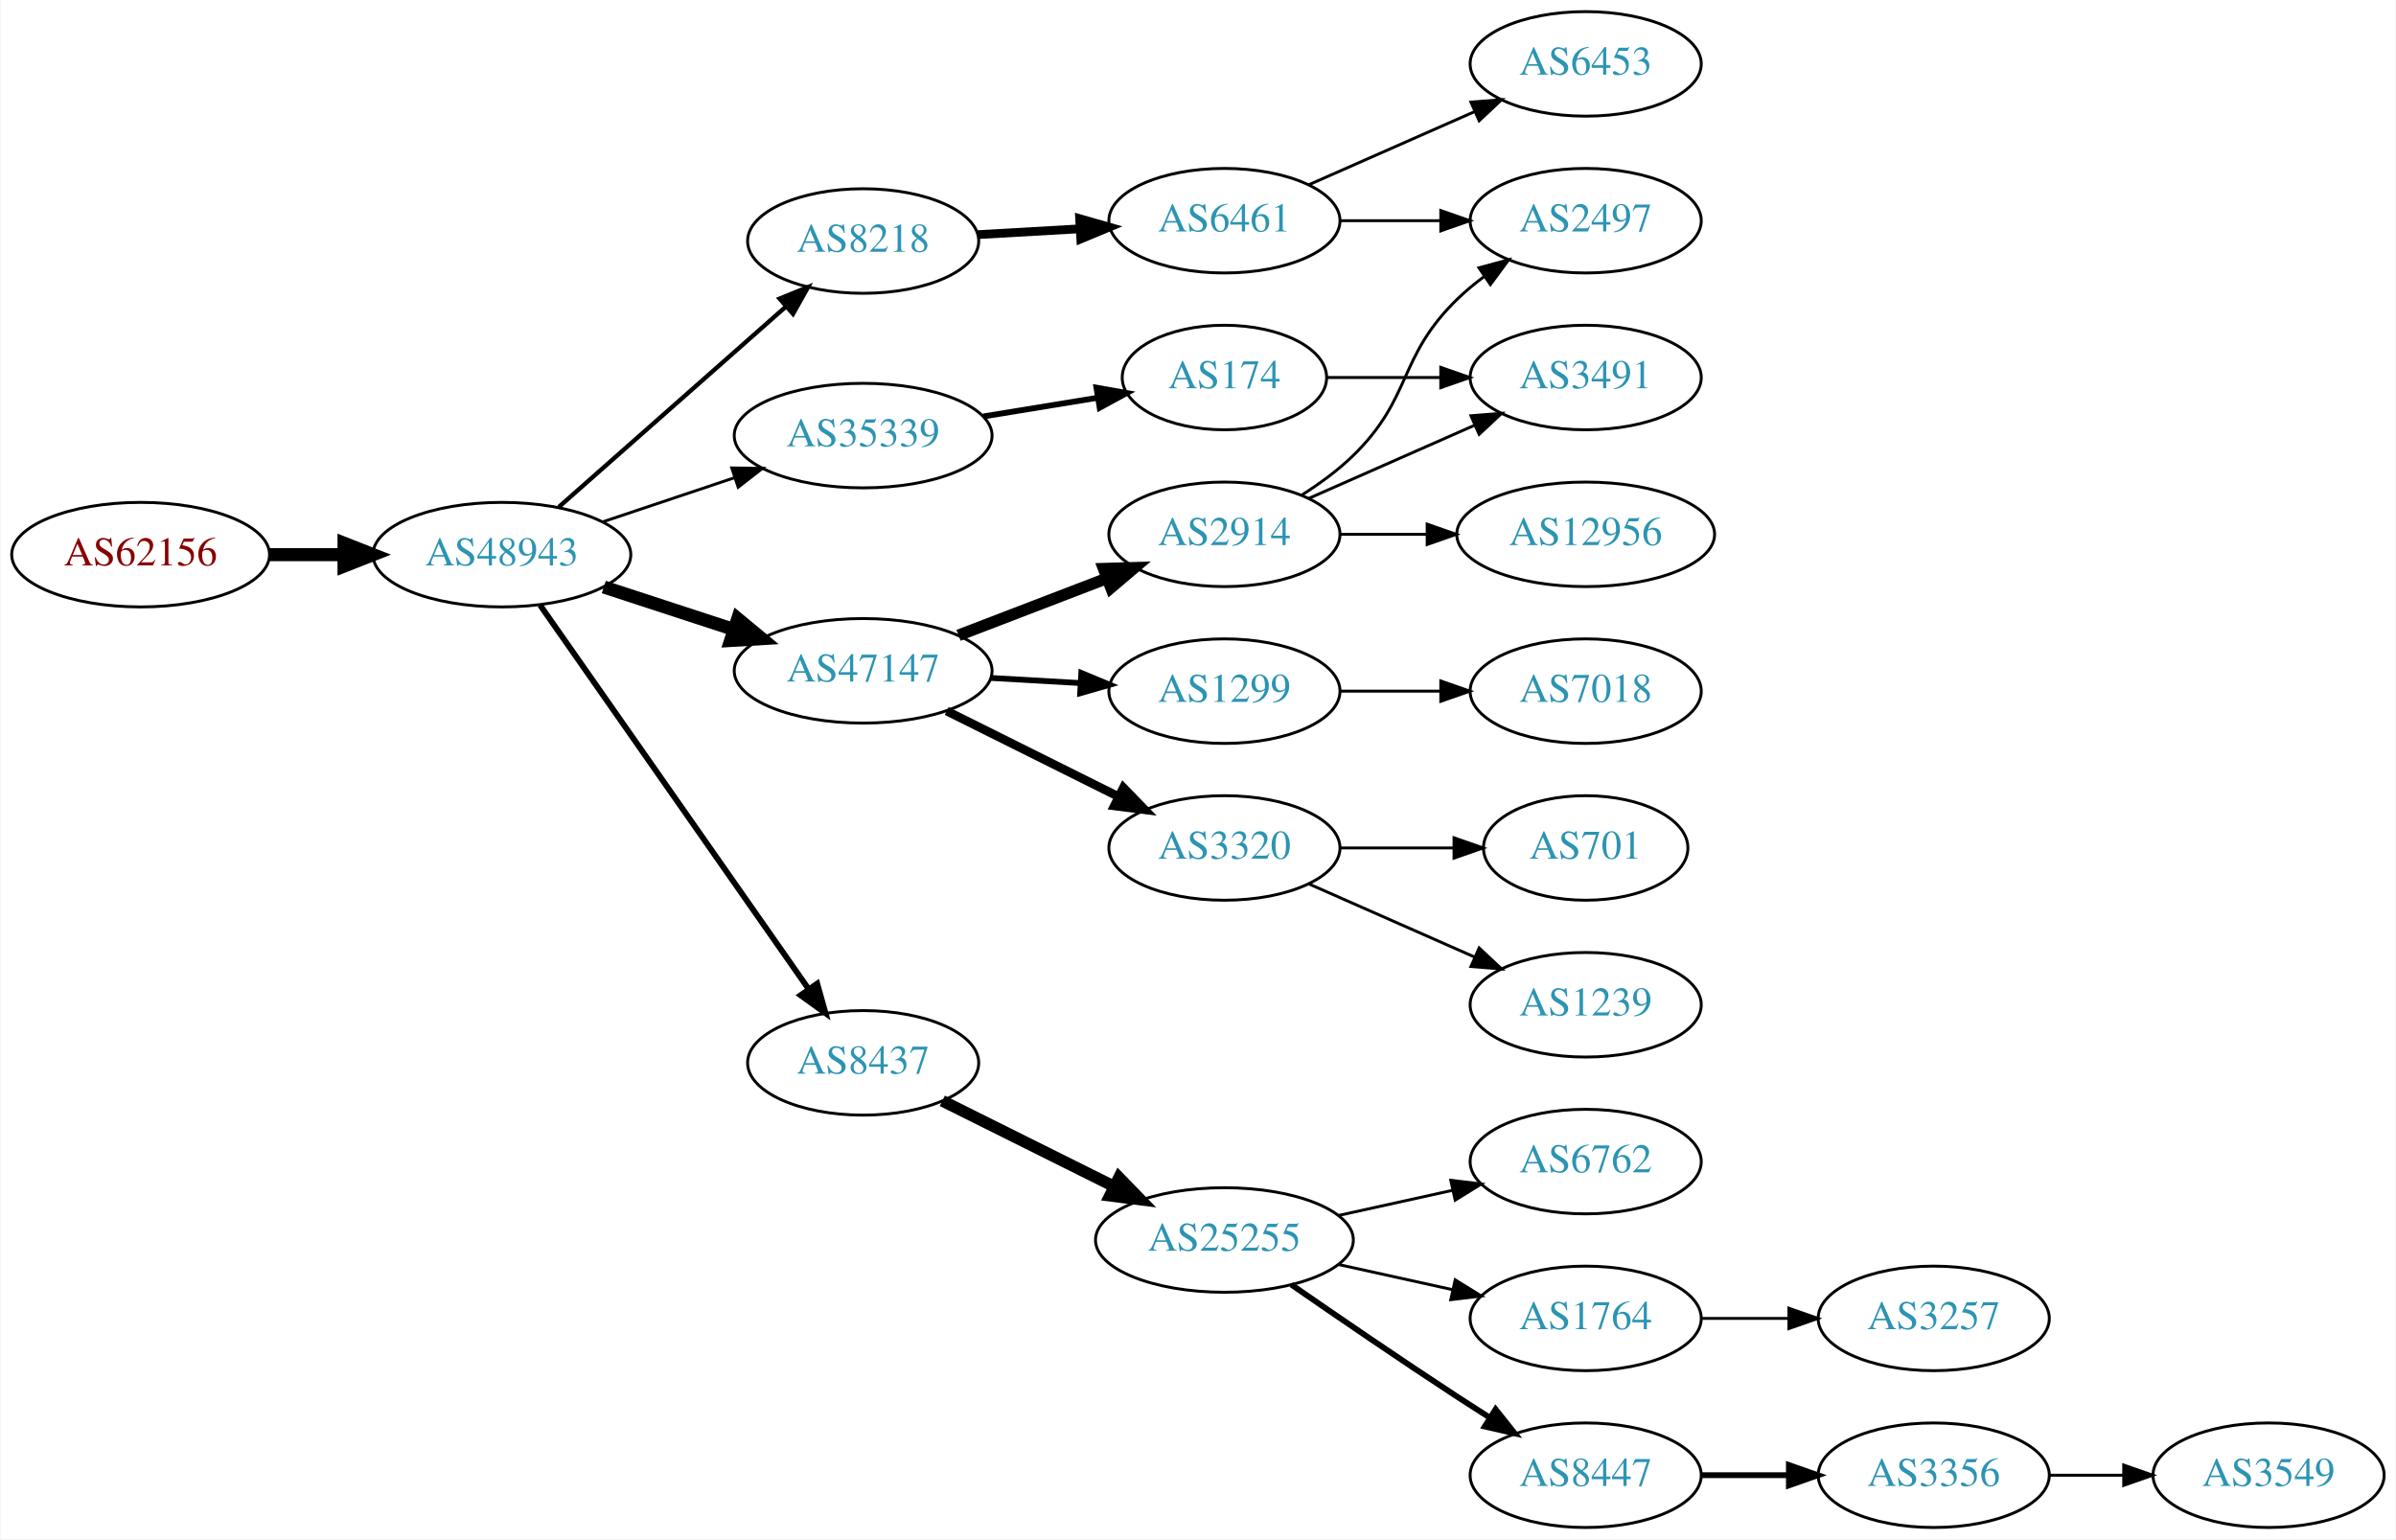
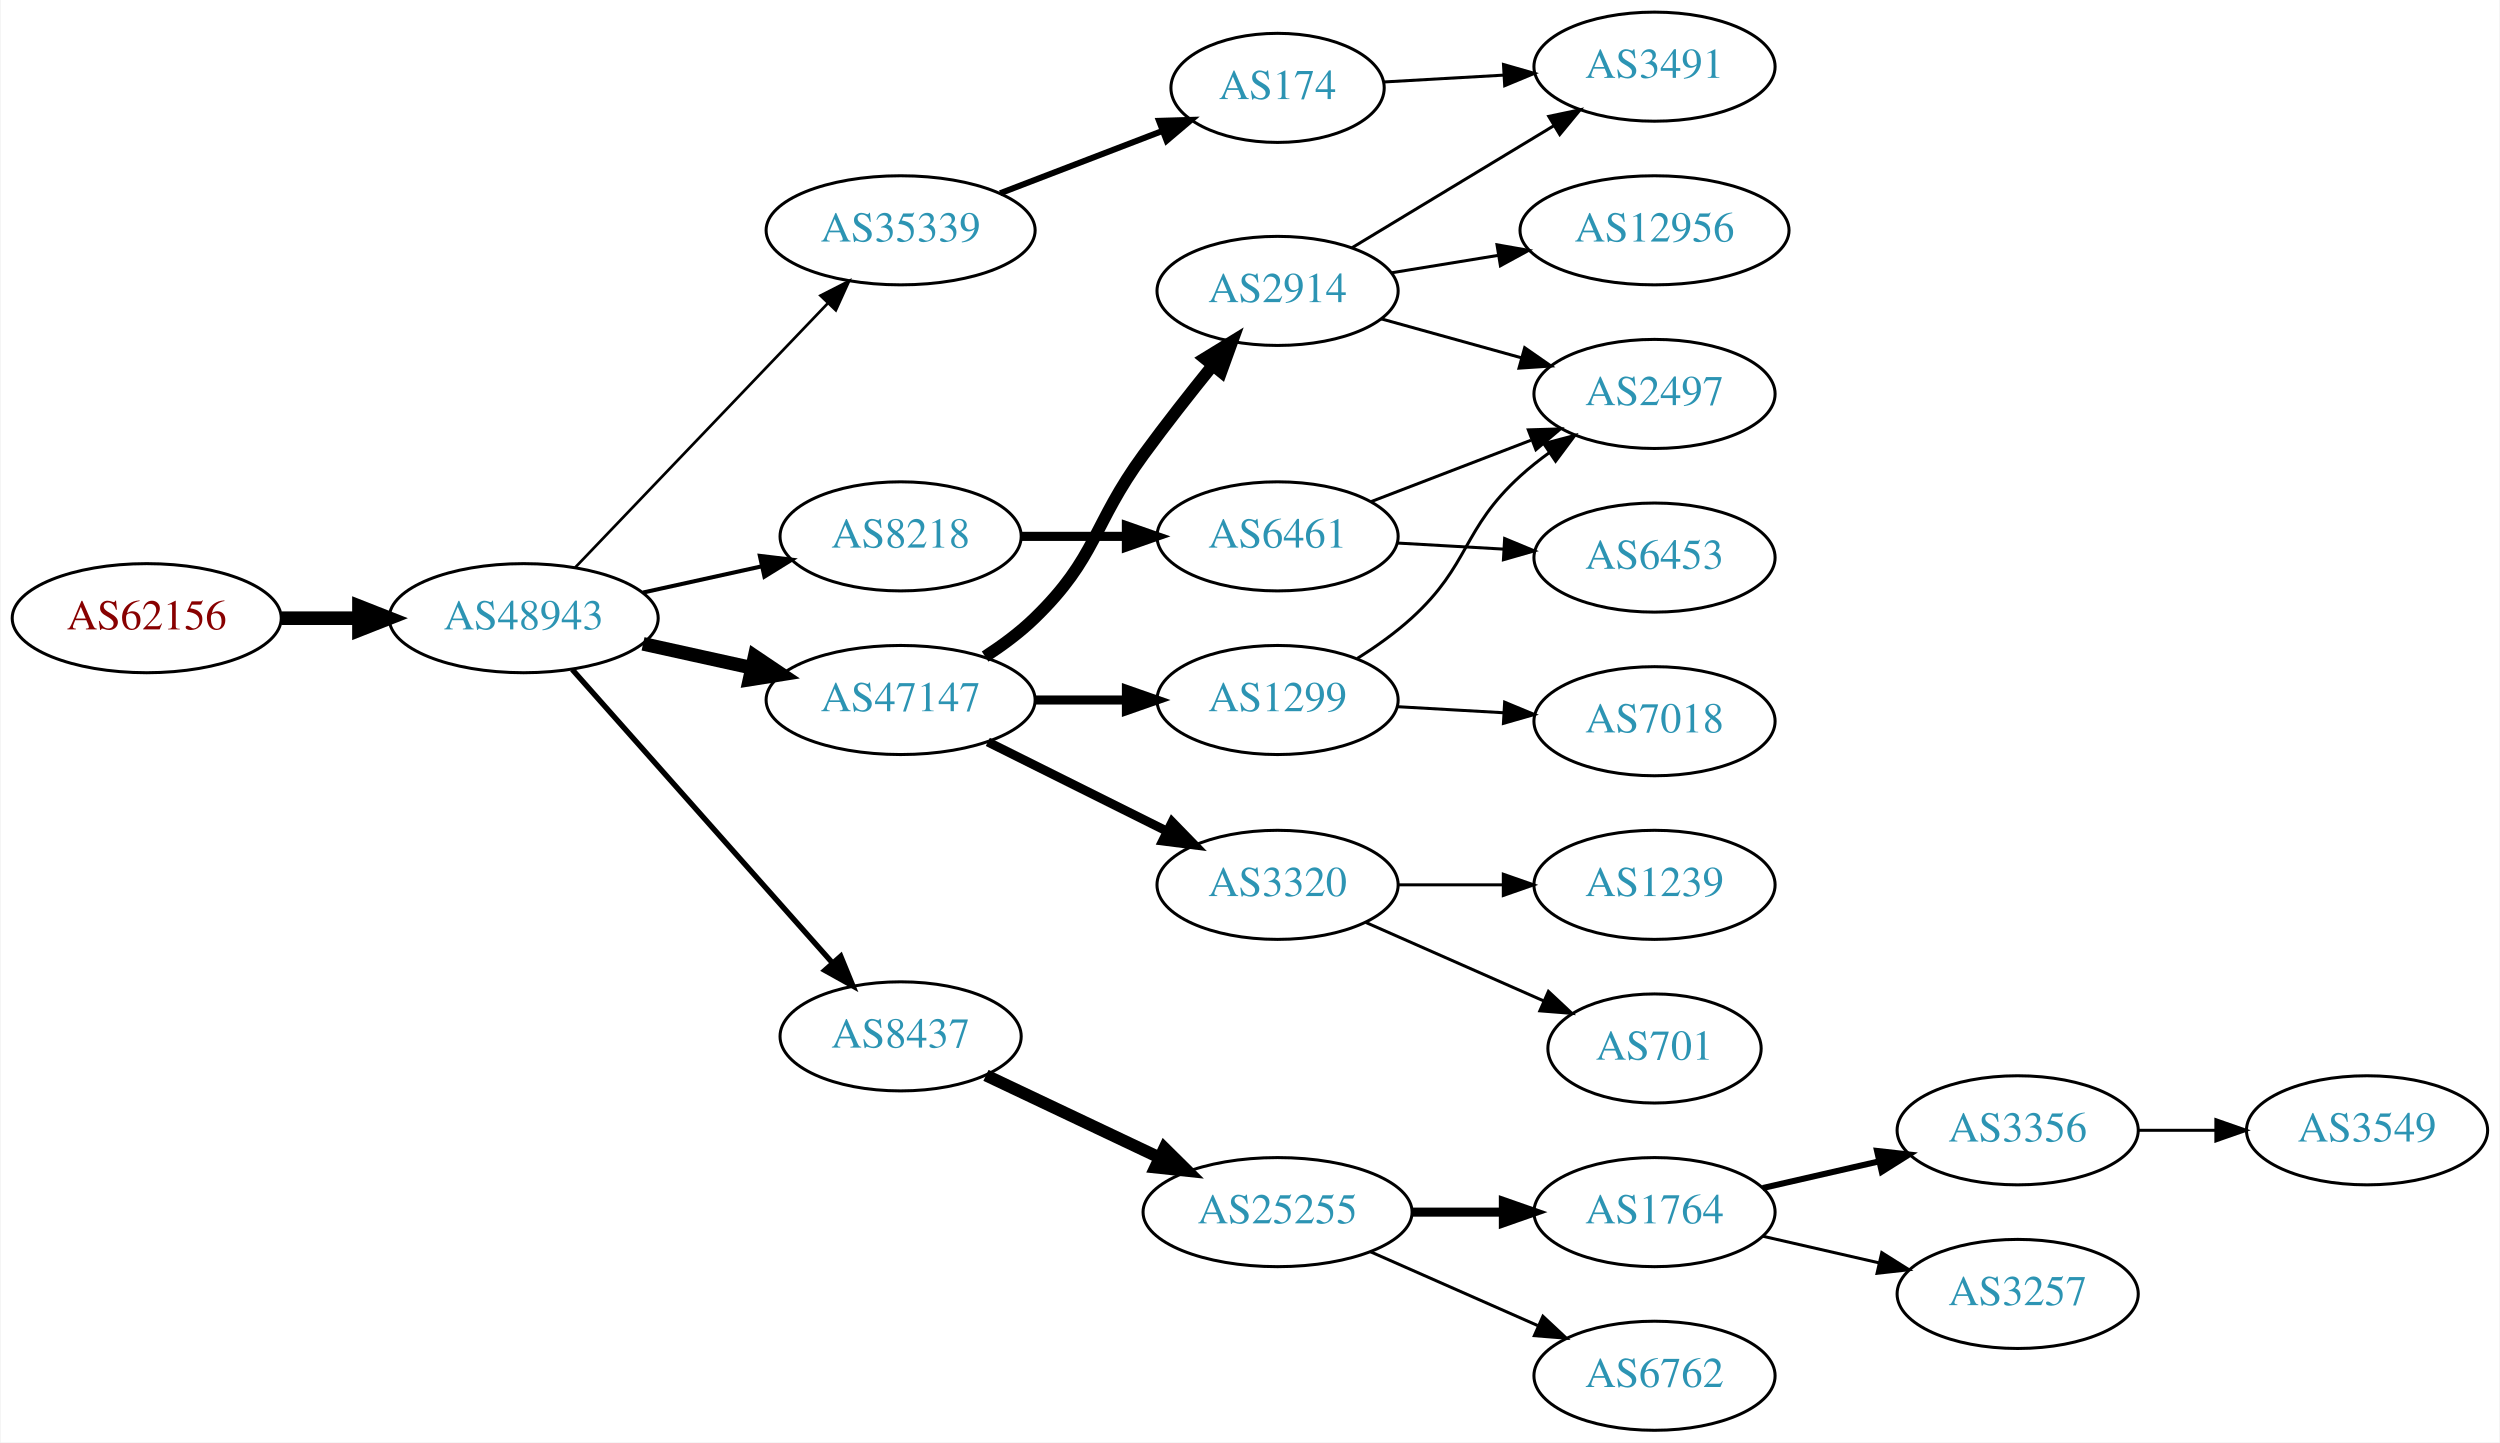
- <svg xmlns="http://www.w3.org/2000/svg" xmlns:xlink="http://www.w3.org/1999/xlink" width="825pt" height="530pt" viewBox="0.00 0.00 824.55 530.00">
-   <g id="graph0" class="graph" transform="scale(1 1) rotate(0) translate(4 526)">
-     <polygon fill="white" stroke="none" points="-4,4 -4,-526 820.547,-526 820.547,4 -4,4" />
+ <svg xmlns="http://www.w3.org/2000/svg" xmlns:xlink="http://www.w3.org/1999/xlink" width="825pt" height="476pt" viewBox="0.00 0.00 824.55 476.00">
+   <g id="graph0" class="graph" transform="scale(1 1) rotate(0) translate(4 472)">
+     <polygon fill="white" stroke="none" points="-4,4 -4,-472 820.547,-472 820.547,4 -4,4" />
    <g id="node1" class="node">
      <g id="a_node1">
        <a xlink:href="/asn/62156" xlink:title="AS62156 ~ HXS GmbH [AT]">
-           <ellipse fill="#ffffff" stroke="black" cx="44.196" cy="-335" rx="44.393" ry="18" />
-           <text text-anchor="middle" x="44.196" y="-331.3" font-family="Times,serif" font-size="14.00" fill="#880000">AS62156</text>
+           <ellipse fill="#ffffff" stroke="black" cx="44.196" cy="-268" rx="44.393" ry="18" />
+           <text text-anchor="middle" x="44.196" y="-264.3" font-family="Times,serif" font-size="14.00" fill="#880000">AS62156</text>
        </a>
      </g>
    </g>
    <g id="node2" class="node">
      <g id="a_node2">
        <a xlink:href="/asn/48943" xlink:title="AS48943 ~ KAPPER NETWORK-COMMUNICATIONS GmbH [AT]">
-           <ellipse fill="#ffffff" stroke="black" cx="168.588" cy="-335" rx="44.393" ry="18" />
-           <text text-anchor="middle" x="168.588" y="-331.3" font-family="Times,serif" font-size="14.00" fill="#2c94b3">AS48943</text>
+           <ellipse fill="#ffffff" stroke="black" cx="168.588" cy="-268" rx="44.393" ry="18" />
+           <text text-anchor="middle" x="168.588" y="-264.3" font-family="Times,serif" font-size="14.00" fill="#2c94b3">AS48943</text>
        </a>
      </g>
    </g>
    <g id="edge1" class="edge">
-       <path fill="none" stroke="black" stroke-width="4.5" d="M88.692,-335C96.898,-335 105.569,-335 114.041,-335" />
-       <polygon fill="black" stroke="black" stroke-width="4.5" points="114.233,-338.938 124.233,-335 114.233,-331.063 114.233,-338.938" />
+       <path fill="none" stroke="black" stroke-width="4.5" d="M88.692,-268C96.898,-268 105.569,-268 114.041,-268" />
+       <polygon fill="black" stroke="black" stroke-width="4.5" points="114.233,-271.938 124.233,-268 114.233,-264.063 114.233,-271.938" />
    </g>
    <g id="node3" class="node">
      <g id="a_node3">
-         <a xlink:href="/asn/47147" xlink:title="AS47147 ~ ANEXIA Internetdienstleistungs GmbH [AT]">
-           <ellipse fill="#ffffff" stroke="black" cx="292.98" cy="-295" rx="44.393" ry="18" />
-           <text text-anchor="middle" x="292.98" y="-291.3" font-family="Times,serif" font-size="14.00" fill="#2c94b3">AS47147</text>
+         <a xlink:href="/asn/35339" xlink:title="AS35339 ~ AtNOC Clemens Zauner e.U. [AT]">
+           <ellipse fill="#ffffff" stroke="black" cx="292.98" cy="-396" rx="44.393" ry="18" />
+           <text text-anchor="middle" x="292.98" y="-392.3" font-family="Times,serif" font-size="14.00" fill="#2c94b3">AS35339</text>
        </a>
      </g>
    </g>
    <g id="edge2" class="edge">
-       <path fill="none" stroke="black" stroke-width="4.5" d="M203.681,-323.858C217.474,-319.35 233.569,-314.09 248.211,-309.305" />
-       <polygon fill="black" stroke="black" stroke-width="4.5" points="249.788,-312.932 258.07,-306.082 247.342,-305.446 249.788,-312.932" />
+       <path fill="none" stroke="black" stroke-width="0.9" d="M185.589,-284.734C206.846,-306.965 244.542,-346.388 268.883,-371.845" />
+       <polygon fill="black" stroke="black" stroke-width="0.9" points="266.535,-374.453 275.976,-379.262 271.595,-369.616 266.535,-374.453" />
    </g>
    <g id="node4" class="node">
      <g id="a_node4">
        <a xlink:href="/asn/8218" xlink:title="AS8218 ~ legacy Neotelecoms [FR]">
-           <ellipse fill="#ffffff" stroke="black" cx="292.98" cy="-443" rx="39.794" ry="18" />
-           <text text-anchor="middle" x="292.98" y="-439.3" font-family="Times,serif" font-size="14.00" fill="#2c94b3">AS8218</text>
+           <ellipse fill="#ffffff" stroke="black" cx="292.98" cy="-295" rx="39.794" ry="18" />
+           <text text-anchor="middle" x="292.98" y="-291.3" font-family="Times,serif" font-size="14.00" fill="#2c94b3">AS8218</text>
        </a>
      </g>
    </g>
    <g id="edge3" class="edge">
-       <path fill="none" stroke="black" stroke-width="1.5" d="M188.177,-351.403C208.994,-369.772 242.87,-399.665 266.23,-420.278" />
-       <polygon fill="black" stroke="black" stroke-width="1.5" points="264.202,-423.156 274.016,-427.148 268.833,-417.907 264.202,-423.156" />
+       <path fill="none" stroke="black" stroke-width="1.35" d="M207.978,-276.469C220.369,-279.202 234.216,-282.257 247.036,-285.085" />
+       <polygon fill="black" stroke="black" stroke-width="1.35" points="246.532,-288.558 257.051,-287.295 248.04,-281.722 246.532,-288.558" />
    </g>
    <g id="node5" class="node">
      <g id="a_node5">
-         <a xlink:href="/asn/35339" xlink:title="AS35339 ~ AtNOC Clemens Zauner e.U. [AT]">
-           <ellipse fill="#ffffff" stroke="black" cx="292.98" cy="-376" rx="44.393" ry="18" />
-           <text text-anchor="middle" x="292.98" y="-372.3" font-family="Times,serif" font-size="14.00" fill="#2c94b3">AS35339</text>
+         <a xlink:href="/asn/47147" xlink:title="AS47147 ~ ANEXIA Internetdienstleistungs GmbH [AT]">
+           <ellipse fill="#ffffff" stroke="black" cx="292.98" cy="-241" rx="44.393" ry="18" />
+           <text text-anchor="middle" x="292.98" y="-237.3" font-family="Times,serif" font-size="14.00" fill="#2c94b3">AS47147</text>
        </a>
      </g>
    </g>
    <g id="edge4" class="edge">
-       <path fill="none" stroke="black" d="M203.356,-346.312C217.403,-351.017 233.88,-356.537 248.791,-361.532" />
-       <polygon fill="black" stroke="black" points="247.729,-364.867 258.322,-364.725 249.952,-358.23 247.729,-364.867" />
+       <path fill="none" stroke="black" stroke-width="4.5" d="M207.978,-259.531C219.37,-257.018 231.993,-254.233 243.917,-251.603" />
+       <polygon fill="black" stroke="black" stroke-width="4.5" points="244.81,-255.438 253.727,-249.439 243.113,-247.748 244.81,-255.438" />
    </g>
    <g id="node6" class="node">
      <g id="a_node6">
        <a xlink:href="/asn/8437" xlink:title="AS8437 ~ Hutchison Drei Austria GmbH [AT]">
-           <ellipse fill="#ffffff" stroke="black" cx="292.98" cy="-160" rx="39.794" ry="18" />
-           <text text-anchor="middle" x="292.98" y="-156.3" font-family="Times,serif" font-size="14.00" fill="#2c94b3">AS8437</text>
+           <ellipse fill="#ffffff" stroke="black" cx="292.98" cy="-130" rx="39.794" ry="18" />
+           <text text-anchor="middle" x="292.98" y="-126.3" font-family="Times,serif" font-size="14.00" fill="#2c94b3">AS8437</text>
        </a>
      </g>
    </g>
    <g id="edge5" class="edge">
-       <path fill="none" stroke="black" stroke-width="2" d="M181.771,-317.581C203.454,-286.578 248.829,-221.699 274.07,-185.608" />
-       <polygon fill="black" stroke="black" stroke-width="2" points="277.164,-187.292 280.027,-177.091 271.428,-183.28 277.164,-187.292" />
+       <path fill="none" stroke="black" stroke-width="1.8" d="M184.596,-251.078C206.092,-226.841 245.766,-182.107 270.407,-154.325" />
+       <polygon fill="black" stroke="black" stroke-width="1.8" points="273.215,-156.433 277.232,-146.629 267.978,-151.788 273.215,-156.433" />
    </g>
    <g id="node7" class="node">
      <g id="a_node7">
-         <a xlink:href="/asn/2914" xlink:title="AS2914 ~ NTT America, Inc. [US]">
-           <ellipse fill="#ffffff" stroke="black" cx="417.373" cy="-342" rx="39.794" ry="18" />
-           <text text-anchor="middle" x="417.373" y="-338.3" font-family="Times,serif" font-size="14.00" fill="#2c94b3">AS2914</text>
+         <a xlink:href="/asn/174" xlink:title="AS174 ~ Cogent Communications [US]">
+           <ellipse fill="#ffffff" stroke="black" cx="417.373" cy="-443" rx="35.194" ry="18" />
+           <text text-anchor="middle" x="417.373" y="-439.3" font-family="Times,serif" font-size="14.00" fill="#2c94b3">AS174</text>
        </a>
      </g>
    </g>
    <g id="edge6" class="edge">
-       <path fill="none" stroke="black" stroke-width="4" d="M325.818,-307.226C341.449,-313.228 360.429,-320.517 376.967,-326.868" />
-       <polygon fill="black" stroke="black" stroke-width="4" points="375.788,-330.164 386.378,-330.482 378.298,-323.63 375.788,-330.164" />
+       <path fill="none" stroke="black" stroke-width="2" d="M325.818,-408.226C342.159,-414.501 362.161,-422.182 379.206,-428.728" />
+       <polygon fill="black" stroke="black" stroke-width="2" points="378.26,-432.114 388.851,-432.431 380.77,-425.579 378.26,-432.114" />
    </g>
    <g id="node8" class="node">
      <g id="a_node8">
+         <a xlink:href="/asn/6461" xlink:title="AS6461 ~ Zayo Bandwidth [US]">
+           <ellipse fill="#ffffff" stroke="black" cx="417.373" cy="-295" rx="39.794" ry="18" />
+           <text text-anchor="middle" x="417.373" y="-291.3" font-family="Times,serif" font-size="14.00" fill="#2c94b3">AS6461</text>
+         </a>
+       </g>
+     </g>
+     <g id="edge7" class="edge">
+       <path fill="none" stroke="black" stroke-width="3" d="M332.706,-295C343.644,-295 355.695,-295 367.161,-295" />
+       <polygon fill="black" stroke="black" stroke-width="3" points="367.479,-298.5 377.479,-295 367.479,-291.5 367.479,-298.5" />
+     </g>
+     <g id="node11" class="node">
+       <g id="a_node11">
+         <a xlink:href="/asn/2914" xlink:title="AS2914 ~ NTT America, Inc. [US]">
+           <ellipse fill="#ffffff" stroke="black" cx="417.373" cy="-376" rx="39.794" ry="18" />
+           <text text-anchor="middle" x="417.373" y="-372.3" font-family="Times,serif" font-size="14.00" fill="#2c94b3">AS2914</text>
+         </a>
+       </g>
+     </g>
+     <g id="edge10" class="edge">
+       <path fill="none" stroke="black" stroke-width="4" d="M320.864,-255.329C326.589,-259.036 332.355,-263.318 337.176,-268 357.87,-288.094 356.151,-298.716 373.176,-322 380.338,-331.794 388.577,-342.271 395.927,-351.365" />
+       <polygon fill="black" stroke="black" stroke-width="4" points="393.339,-353.73 402.37,-359.269 398.764,-349.307 393.339,-353.73" />
+     </g>
+     <g id="node12" class="node">
+       <g id="a_node12">
+         <a xlink:href="/asn/3320" xlink:title="AS3320 ~ DTAG [DE]">
+           <ellipse fill="#ffffff" stroke="black" cx="417.373" cy="-180" rx="39.794" ry="18" />
+           <text text-anchor="middle" x="417.373" y="-176.3" font-family="Times,serif" font-size="14.00" fill="#2c94b3">AS3320</text>
+         </a>
+       </g>
+     </g>
+     <g id="edge11" class="edge">
+       <path fill="none" stroke="black" stroke-width="3" d="M321.753,-227.158C339.25,-218.438 362.006,-207.096 380.817,-197.721" />
+       <polygon fill="black" stroke="black" stroke-width="3" points="382.58,-200.753 389.968,-193.16 379.457,-194.488 382.58,-200.753" />
+     </g>
+     <g id="node13" class="node">
+       <g id="a_node13">
        <a xlink:href="/asn/1299" xlink:title="AS1299 ~ Telia Carrier [EU]">
-           <ellipse fill="#ffffff" stroke="black" cx="417.373" cy="-288" rx="39.794" ry="18" />
-           <text text-anchor="middle" x="417.373" y="-284.3" font-family="Times,serif" font-size="14.00" fill="#2c94b3">AS1299</text>
-         </a>
-       </g>
-     </g>
-     <g id="edge7" class="edge">
-       <path fill="none" stroke="black" stroke-width="2" d="M336.787,-292.552C346.817,-291.978 357.574,-291.363 367.834,-290.776" />
-       <polygon fill="black" stroke="black" stroke-width="2" points="368.099,-294.267 377.883,-290.201 367.7,-287.278 368.099,-294.267" />
+           <ellipse fill="#ffffff" stroke="black" cx="417.373" cy="-241" rx="39.794" ry="18" />
+           <text text-anchor="middle" x="417.373" y="-237.3" font-family="Times,serif" font-size="14.00" fill="#2c94b3">AS1299</text>
+         </a>
+       </g>
+     </g>
+     <g id="edge12" class="edge">
+       <path fill="none" stroke="black" stroke-width="3" d="M337.476,-241C347.165,-241 357.502,-241 367.394,-241" />
+       <polygon fill="black" stroke="black" stroke-width="3" points="367.497,-244.5 377.497,-241 367.497,-237.5 367.497,-244.5" />
+     </g>
+     <g id="node14" class="node">
+       <g id="a_node14">
+         <a xlink:href="/asn/25255" xlink:title="AS25255 ~ ==&gt; TELE2 AUSTRIA &lt;== [AT]">
+           <ellipse fill="#ffffff" stroke="black" cx="417.373" cy="-72" rx="44.393" ry="18" />
+           <text text-anchor="middle" x="417.373" y="-68.3" font-family="Times,serif" font-size="14.00" fill="#2c94b3">AS25255</text>
+         </a>
+       </g>
+     </g>
+     <g id="edge13" class="edge">
+       <path fill="none" stroke="black" stroke-width="4" d="M321.143,-117.128C338.012,-109.134 359.94,-98.743 378.501,-89.947" />
+       <polygon fill="black" stroke="black" stroke-width="4" points="380.043,-93.09 387.58,-85.644 377.045,-86.764 380.043,-93.09" />
+     </g>
+     <g id="node20" class="node">
+       <g id="a_node20">
+         <a xlink:href="/asn/3491" xlink:title="AS3491 ~ PCCW Global, Inc. [US]">
+           <ellipse fill="#ffffff" stroke="black" cx="541.765" cy="-450" rx="39.794" ry="18" />
+           <text text-anchor="middle" x="541.765" y="-446.3" font-family="Times,serif" font-size="14.00" fill="#2c94b3">AS3491</text>
+         </a>
+       </g>
+     </g>
+     <g id="edge24" class="edge">
+       <path fill="none" stroke="black" d="M452.466,-444.95C464.633,-445.646 478.591,-446.444 491.763,-447.197" />
+       <polygon fill="black" stroke="black" points="491.926,-450.712 502.11,-447.789 492.326,-443.724 491.926,-450.712" />
    </g>
    <g id="node9" class="node">
      <g id="a_node9">
-         <a xlink:href="/asn/3320" xlink:title="AS3320 ~ DTAG [DE]">
-           <ellipse fill="#ffffff" stroke="black" cx="417.373" cy="-234" rx="39.794" ry="18" />
-           <text text-anchor="middle" x="417.373" y="-230.3" font-family="Times,serif" font-size="14.00" fill="#2c94b3">AS3320</text>
+         <a xlink:href="/asn/6453" xlink:title="AS6453 ~ TATA COMMUNICATIONS (AMERICA) INC [US]">
+           <ellipse fill="#ffffff" stroke="black" cx="541.765" cy="-288" rx="39.794" ry="18" />
+           <text text-anchor="middle" x="541.765" y="-284.3" font-family="Times,serif" font-size="14.00" fill="#2c94b3">AS6453</text>
        </a>
      </g>
    </g>
    <g id="edge8" class="edge">
-       <path fill="none" stroke="black" stroke-width="3" d="M321.753,-281.158C339.25,-272.438 362.006,-261.096 380.817,-251.721" />
-       <polygon fill="black" stroke="black" stroke-width="3" points="382.58,-254.753 389.968,-247.16 379.457,-248.488 382.58,-254.753" />
-     </g>
-     <g id="node13" class="node">
-       <g id="a_node13">
-         <a xlink:href="/asn/6461" xlink:title="AS6461 ~ Zayo Bandwidth [US]">
-           <ellipse fill="#ffffff" stroke="black" cx="417.373" cy="-450" rx="39.794" ry="18" />
-           <text text-anchor="middle" x="417.373" y="-446.3" font-family="Times,serif" font-size="14.00" fill="#2c94b3">AS6461</text>
-         </a>
-       </g>
-     </g>
-     <g id="edge12" class="edge">
-       <path fill="none" stroke="black" stroke-width="3" d="M332.37,-445.196C343.54,-445.834 355.892,-446.541 367.61,-447.211" />
-       <polygon fill="black" stroke="black" stroke-width="3" points="367.515,-450.711 377.698,-447.788 367.914,-443.723 367.515,-450.711" />
-     </g>
-     <g id="node14" class="node">
-       <g id="a_node14">
-         <a xlink:href="/asn/174" xlink:title="AS174 ~ Cogent Communications [US]">
-           <ellipse fill="#ffffff" stroke="black" cx="417.373" cy="-396" rx="35.194" ry="18" />
-           <text text-anchor="middle" x="417.373" y="-392.3" font-family="Times,serif" font-size="14.00" fill="#2c94b3">AS174</text>
-         </a>
-       </g>
-     </g>
-     <g id="edge13" class="edge">
-       <path fill="none" stroke="black" stroke-width="2" d="M334.395,-382.604C347.032,-384.669 361.01,-386.953 373.791,-389.042" />
-       <polygon fill="black" stroke="black" stroke-width="2" points="373.302,-392.508 383.736,-390.667 374.431,-385.6 373.302,-392.508" />
-     </g>
-     <g id="node15" class="node">
-       <g id="a_node15">
-         <a xlink:href="/asn/25255" xlink:title="AS25255 ~ ==&gt; TELE2 AUSTRIA &lt;== [AT]">
-           <ellipse fill="#ffffff" stroke="black" cx="417.373" cy="-99" rx="44.393" ry="18" />
-           <text text-anchor="middle" x="417.373" y="-95.3" font-family="Times,serif" font-size="14.00" fill="#2c94b3">AS25255</text>
-         </a>
-       </g>
-     </g>
-     <g id="edge14" class="edge">
-       <path fill="none" stroke="black" stroke-width="4" d="M320.237,-146.914C337.5,-138.31 360.343,-126.925 379.43,-117.412" />
-       <polygon fill="black" stroke="black" stroke-width="4" points="381.069,-120.506 388.458,-112.913 377.946,-114.241 381.069,-120.506" />
+       <path fill="none" stroke="black" d="M456.762,-292.804C467.932,-292.166 480.285,-291.459 492.002,-290.789" />
+       <polygon fill="black" stroke="black" points="492.306,-294.277 502.09,-290.212 491.907,-287.289 492.306,-294.277" />
    </g>
    <g id="node10" class="node">
      <g id="a_node10">
        <a xlink:href="/asn/2497" xlink:title="AS2497 ~ Internet Initiative Japan Inc. [JP]">
-           <ellipse fill="#ffffff" stroke="black" cx="541.765" cy="-450" rx="39.794" ry="18" />
-           <text text-anchor="middle" x="541.765" y="-446.3" font-family="Times,serif" font-size="14.00" fill="#2c94b3">AS2497</text>
+           <ellipse fill="#ffffff" stroke="black" cx="541.765" cy="-342" rx="39.794" ry="18" />
+           <text text-anchor="middle" x="541.765" y="-338.3" font-family="Times,serif" font-size="14.00" fill="#2c94b3">AS2497</text>
        </a>
      </g>
    </g>
    <g id="edge9" class="edge">
-       <path fill="none" stroke="black" d="M443.902,-355.462C450.064,-359.362 456.366,-363.948 461.569,-369 482.262,-389.094 476.875,-402.906 497.569,-423 500.414,-425.763 503.588,-428.386 506.888,-430.834" />
-       <polygon fill="black" stroke="black" points="505.004,-433.786 515.236,-436.538 508.953,-428.006 505.004,-433.786" />
-     </g>
-     <g id="node11" class="node">
-       <g id="a_node11">
-         <a xlink:href="/asn/3491" xlink:title="AS3491 ~ PCCW Global, Inc. [US]">
-           <ellipse fill="#ffffff" stroke="black" cx="541.765" cy="-396" rx="39.794" ry="18" />
-           <text text-anchor="middle" x="541.765" y="-392.3" font-family="Times,serif" font-size="14.00" fill="#2c94b3">AS3491</text>
-         </a>
-       </g>
-     </g>
-     <g id="edge10" class="edge">
-       <path fill="none" stroke="black" d="M446.452,-354.389C463.4,-361.866 485.197,-371.483 503.566,-379.588" />
-       <polygon fill="black" stroke="black" points="502.254,-382.834 512.816,-383.669 505.08,-376.43 502.254,-382.834" />
-     </g>
-     <g id="node12" class="node">
-       <g id="a_node12">
+       <path fill="none" stroke="black" d="M448.313,-306.497C464.168,-312.586 483.848,-320.143 500.971,-326.719" />
+       <polygon fill="black" stroke="black" points="500.119,-330.141 510.709,-330.458 502.629,-323.606 500.119,-330.141" />
+     </g>
+     <g id="edge20" class="edge">
+       <path fill="none" stroke="black" d="M451.494,-366.799C465.78,-362.83 482.672,-358.138 497.897,-353.908" />
+       <polygon fill="black" stroke="black" points="498.919,-357.257 507.617,-351.208 497.045,-350.513 498.919,-357.257" />
+     </g>
+     <g id="edge19" class="edge">
+       <path fill="none" stroke="black" d="M441.971,-390.268C460.935,-401.734 487.763,-417.954 508.678,-430.6" />
+       <polygon fill="black" stroke="black" points="506.87,-433.597 517.239,-435.776 510.492,-427.607 506.87,-433.597" />
+     </g>
+     <g id="node21" class="node">
+       <g id="a_node21">
        <a xlink:href="/asn/12956" xlink:title="AS12956 ~ TELXIUS [ES]">
-           <ellipse fill="#ffffff" stroke="black" cx="541.765" cy="-342" rx="44.393" ry="18" />
-           <text text-anchor="middle" x="541.765" y="-338.3" font-family="Times,serif" font-size="14.00" fill="#2c94b3">AS12956</text>
-         </a>
-       </g>
-     </g>
-     <g id="edge11" class="edge">
-       <path fill="none" stroke="black" d="M457.098,-342C466.558,-342 476.85,-342 486.876,-342" />
-       <polygon fill="black" stroke="black" points="487.183,-345.5 497.183,-342 487.183,-338.5 487.183,-345.5" />
+           <ellipse fill="#ffffff" stroke="black" cx="541.765" cy="-396" rx="44.393" ry="18" />
+           <text text-anchor="middle" x="541.765" y="-392.3" font-family="Times,serif" font-size="14.00" fill="#2c94b3">AS12956</text>
+         </a>
+       </g>
+     </g>
+     <g id="edge21" class="edge">
+       <path fill="none" stroke="black" d="M455.094,-382.001C466.095,-383.798 478.359,-385.802 490.092,-387.72" />
+       <polygon fill="black" stroke="black" points="489.786,-391.216 500.22,-389.375 490.915,-384.308 489.786,-391.216" />
    </g>
    <g id="node22" class="node">
      <g id="a_node22">
-         <a xlink:href="/asn/7018" xlink:title="AS7018 ~ AT&amp;T Services, Inc. [US]">
-           <ellipse fill="#ffffff" stroke="black" cx="541.765" cy="-288" rx="39.794" ry="18" />
-           <text text-anchor="middle" x="541.765" y="-284.3" font-family="Times,serif" font-size="14.00" fill="#2c94b3">AS7018</text>
-         </a>
-       </g>
-     </g>
-     <g id="edge23" class="edge">
-       <path fill="none" stroke="black" d="M457.098,-288C468.037,-288 480.087,-288 491.553,-288" />
-       <polygon fill="black" stroke="black" points="491.871,-291.5 501.871,-288 491.871,-284.5 491.871,-291.5" />
+         <a xlink:href="/asn/1239" xlink:title="AS1239 ~ Sprint [US]">
+           <ellipse fill="#ffffff" stroke="black" cx="541.765" cy="-180" rx="39.794" ry="18" />
+           <text text-anchor="middle" x="541.765" y="-176.3" font-family="Times,serif" font-size="14.00" fill="#2c94b3">AS1239</text>
+         </a>
+       </g>
+     </g>
+     <g id="edge22" class="edge">
+       <path fill="none" stroke="black" d="M457.098,-180C468.037,-180 480.087,-180 491.553,-180" />
+       <polygon fill="black" stroke="black" points="491.871,-183.5 501.871,-180 491.871,-176.5 491.871,-183.5" />
    </g>
    <g id="node23" class="node">
      <g id="a_node23">
        <a xlink:href="/asn/701" xlink:title="AS701 ~ UUNET [US]">
-           <ellipse fill="#ffffff" stroke="black" cx="541.765" cy="-234" rx="35.194" ry="18" />
-           <text text-anchor="middle" x="541.765" y="-230.3" font-family="Times,serif" font-size="14.00" fill="#2c94b3">AS701</text>
-         </a>
-       </g>
-     </g>
-     <g id="edge24" class="edge">
-       <path fill="none" stroke="black" d="M457.098,-234C469.587,-234 483.526,-234 496.39,-234" />
-       <polygon fill="black" stroke="black" points="496.428,-237.5 506.427,-234 496.427,-230.5 496.428,-237.5" />
+           <ellipse fill="#ffffff" stroke="black" cx="541.765" cy="-126" rx="35.194" ry="18" />
+           <text text-anchor="middle" x="541.765" y="-122.3" font-family="Times,serif" font-size="14.00" fill="#2c94b3">AS701</text>
+         </a>
+       </g>
+     </g>
+     <g id="edge23" class="edge">
+       <path fill="none" stroke="black" d="M446.452,-167.611C463.88,-159.922 486.438,-149.969 505.121,-141.726" />
+       <polygon fill="black" stroke="black" points="506.755,-144.831 514.491,-137.592 503.929,-138.427 506.755,-144.831" />
+     </g>
+     <g id="edge26" class="edge">
+       <path fill="none" stroke="black" d="M443.676,-254.703C449.843,-258.598 456.203,-263.121 461.569,-268 481.037,-285.701 478.1,-297.299 497.569,-315 500.503,-317.668 503.735,-320.23 507.07,-322.641" />
+       <polygon fill="black" stroke="black" points="505.213,-325.61 515.461,-328.297 509.126,-319.806 505.213,-325.61" />
    </g>
    <g id="node24" class="node">
      <g id="a_node24">
-         <a xlink:href="/asn/1239" xlink:title="AS1239 ~ Sprint [US]">
-           <ellipse fill="#ffffff" stroke="black" cx="541.765" cy="-180" rx="39.794" ry="18" />
-           <text text-anchor="middle" x="541.765" y="-176.3" font-family="Times,serif" font-size="14.00" fill="#2c94b3">AS1239</text>
+         <a xlink:href="/asn/7018" xlink:title="AS7018 ~ AT&amp;T Services, Inc. [US]">
+           <ellipse fill="#ffffff" stroke="black" cx="541.765" cy="-234" rx="39.794" ry="18" />
+           <text text-anchor="middle" x="541.765" y="-230.3" font-family="Times,serif" font-size="14.00" fill="#2c94b3">AS7018</text>
        </a>
      </g>
    </g>
    <g id="edge25" class="edge">
-       <path fill="none" stroke="black" d="M446.452,-221.611C463.4,-214.134 485.197,-204.517 503.566,-196.412" />
-       <polygon fill="black" stroke="black" points="505.08,-199.57 512.816,-192.331 502.254,-193.166 505.08,-199.57" />
-     </g>
-     <g id="edge22" class="edge">
-       <path fill="none" stroke="black" d="M457.098,-450C468.037,-450 480.087,-450 491.553,-450" />
-       <polygon fill="black" stroke="black" points="491.871,-453.5 501.871,-450 491.871,-446.5 491.871,-453.5" />
-     </g>
-     <g id="node21" class="node">
-       <g id="a_node21">
-         <a xlink:href="/asn/6453" xlink:title="AS6453 ~ TATA COMMUNICATIONS (AMERICA) INC [US]">
-           <ellipse fill="#ffffff" stroke="black" cx="541.765" cy="-504" rx="39.794" ry="18" />
-           <text text-anchor="middle" x="541.765" y="-500.3" font-family="Times,serif" font-size="14.00" fill="#2c94b3">AS6453</text>
-         </a>
-       </g>
-     </g>
-     <g id="edge21" class="edge">
-       <path fill="none" stroke="black" d="M446.452,-462.389C463.4,-469.866 485.197,-479.483 503.566,-487.588" />
-       <polygon fill="black" stroke="black" points="502.254,-490.834 512.816,-491.669 505.08,-484.43 502.254,-490.834" />
-     </g>
-     <g id="edge20" class="edge">
-       <path fill="none" stroke="black" d="M452.791,-396C464.842,-396 478.618,-396 491.636,-396" />
-       <polygon fill="black" stroke="black" points="491.866,-399.5 501.866,-396 491.866,-392.5 491.866,-399.5" />
-     </g>
-     <g id="node16" class="node">
-       <g id="a_node16">
-         <a xlink:href="/asn/8447" xlink:title="AS8447 ~ A1 Telekom Austria AG [AT]">
-           <ellipse fill="#ffffff" stroke="black" cx="541.765" cy="-18" rx="39.794" ry="18" />
-           <text text-anchor="middle" x="541.765" y="-14.3" font-family="Times,serif" font-size="14.00" fill="#2c94b3">AS8447</text>
-         </a>
-       </g>
-     </g>
-     <g id="edge15" class="edge">
-       <path fill="none" stroke="black" stroke-width="2" d="M440.403,-83.633C456.206,-72.695 478.062,-57.739 497.569,-45 501.151,-42.661 504.921,-40.241 508.681,-37.856" />
-       <polygon fill="black" stroke="black" stroke-width="2" points="510.744,-40.693 517.342,-32.404 507.015,-34.769 510.744,-40.693" />
-     </g>
-     <g id="node17" class="node">
-       <g id="a_node17">
-         <a xlink:href="/asn/6762" xlink:title="AS6762 ~ TELECOM ITALIA SPARKLE S.p.A. [IT]">
-           <ellipse fill="#ffffff" stroke="black" cx="541.765" cy="-126" rx="39.794" ry="18" />
-           <text text-anchor="middle" x="541.765" y="-122.3" font-family="Times,serif" font-size="14.00" fill="#2c94b3">AS6762</text>
-         </a>
-       </g>
-     </g>
-     <g id="edge16" class="edge">
-       <path fill="none" stroke="black" d="M456.762,-107.469C469.153,-110.202 483,-113.257 495.821,-116.085" />
-       <polygon fill="black" stroke="black" points="495.316,-119.558 505.835,-118.295 496.824,-112.722 495.316,-119.558" />
-     </g>
-     <g id="node18" class="node">
-       <g id="a_node18">
+       <path fill="none" stroke="black" d="M456.762,-238.804C467.932,-238.166 480.285,-237.459 492.002,-236.789" />
+       <polygon fill="black" stroke="black" points="492.306,-240.277 502.09,-236.212 491.907,-233.289 492.306,-240.277" />
+     </g>
+     <g id="node15" class="node">
+       <g id="a_node15">
        <a xlink:href="/asn/1764" xlink:title="AS1764 ~ NEXTLAYER-AS [AT]">
          <ellipse fill="#ffffff" stroke="black" cx="541.765" cy="-72" rx="39.794" ry="18" />
          <text text-anchor="middle" x="541.765" y="-68.3" font-family="Times,serif" font-size="14.00" fill="#2c94b3">AS1764</text>
        </a>
      </g>
    </g>
+     <g id="edge14" class="edge">
+       <path fill="none" stroke="black" stroke-width="3" d="M461.868,-72C471.557,-72 481.894,-72 491.787,-72" />
+       <polygon fill="black" stroke="black" stroke-width="3" points="491.889,-75.5 501.889,-72 491.889,-68.5 491.889,-75.5" />
+     </g>
+     <g id="node16" class="node">
+       <g id="a_node16">
+         <a xlink:href="/asn/6762" xlink:title="AS6762 ~ TELECOM ITALIA SPARKLE S.p.A. [IT]">
+           <ellipse fill="#ffffff" stroke="black" cx="541.765" cy="-18" rx="39.794" ry="18" />
+           <text text-anchor="middle" x="541.765" y="-14.3" font-family="Times,serif" font-size="14.00" fill="#2c94b3">AS6762</text>
+         </a>
+       </g>
+     </g>
+     <g id="edge15" class="edge">
+       <path fill="none" stroke="black" d="M448,-58.928C464.595,-51.606 485.454,-42.403 503.188,-34.579" />
+       <polygon fill="black" stroke="black" points="504.935,-37.634 512.671,-30.395 502.109,-31.23 504.935,-37.634" />
+     </g>
+     <g id="node17" class="node">
+       <g id="a_node17">
+         <a xlink:href="/asn/3356" xlink:title="AS3356 ~ Level 3 Parent, LLC [US]">
+           <ellipse fill="#ffffff" stroke="black" cx="661.607" cy="-99" rx="39.794" ry="18" />
+           <text text-anchor="middle" x="661.607" y="-95.3" font-family="Times,serif" font-size="14.00" fill="#2c94b3">AS3356</text>
+         </a>
+       </g>
+     </g>
+     <g id="edge16" class="edge">
+       <path fill="none" stroke="black" stroke-width="2" d="M577.484,-79.955C589.484,-82.704 603.105,-85.825 615.797,-88.733" />
+       <polygon fill="black" stroke="black" stroke-width="2" points="615.2,-92.187 625.729,-91.009 616.763,-85.364 615.2,-92.187" />
+     </g>
+     <g id="node18" class="node">
+       <g id="a_node18">
+         <a xlink:href="/asn/3257" xlink:title="AS3257 ~ GTT [DE]">
+           <ellipse fill="#ffffff" stroke="black" cx="661.607" cy="-45" rx="39.794" ry="18" />
+           <text text-anchor="middle" x="661.607" y="-41.3" font-family="Times,serif" font-size="14.00" fill="#2c94b3">AS3257</text>
+         </a>
+       </g>
+     </g>
    <g id="edge17" class="edge">
-       <path fill="none" stroke="black" d="M456.762,-90.531C469.153,-87.798 483,-84.743 495.821,-81.915" />
-       <polygon fill="black" stroke="black" points="496.824,-85.278 505.835,-79.706 495.316,-78.442 496.824,-85.278" />
+       <path fill="none" stroke="black" d="M577.484,-64.045C589.484,-61.296 603.105,-58.175 615.797,-55.267" />
+       <polygon fill="black" stroke="black" points="616.763,-58.636 625.729,-52.991 615.2,-51.813 616.763,-58.636" />
    </g>
    <g id="node19" class="node">
      <g id="a_node19">
-         <a xlink:href="/asn/3356" xlink:title="AS3356 ~ Level 3 Parent, LLC [US]">
-           <ellipse fill="#ffffff" stroke="black" cx="661.607" cy="-18" rx="39.794" ry="18" />
-           <text text-anchor="middle" x="661.607" y="-14.3" font-family="Times,serif" font-size="14.00" fill="#2c94b3">AS3356</text>
+         <a xlink:href="/asn/3549" xlink:title="AS3549 ~ Level 3 Parent, LLC [US]">
+           <ellipse fill="#ffffff" stroke="black" cx="776.9" cy="-99" rx="39.794" ry="18" />
+           <text text-anchor="middle" x="776.9" y="-95.3" font-family="Times,serif" font-size="14.00" fill="#2c94b3">AS3549</text>
        </a>
      </g>
    </g>
    <g id="edge18" class="edge">
-       <path fill="none" stroke="black" stroke-width="2" d="M581.677,-18C591.231,-18 601.58,-18 611.543,-18" />
-       <polygon fill="black" stroke="black" stroke-width="2" points="611.736,-21.5 621.735,-18 611.735,-14.5 611.736,-21.5" />
-     </g>
-     <g id="node20" class="node">
-       <g id="a_node20">
-         <a xlink:href="/asn/3257" xlink:title="AS3257 ~ GTT [DE]">
-           <ellipse fill="#ffffff" stroke="black" cx="661.607" cy="-72" rx="39.794" ry="18" />
-           <text text-anchor="middle" x="661.607" y="-68.3" font-family="Times,serif" font-size="14.00" fill="#2c94b3">AS3257</text>
-         </a>
-       </g>
-     </g>
-     <g id="edge19" class="edge">
-       <path fill="none" stroke="black" d="M581.677,-72C591.231,-72 601.58,-72 611.543,-72" />
-       <polygon fill="black" stroke="black" points="611.736,-75.5 621.735,-72 611.735,-68.5 611.736,-75.5" />
-     </g>
-     <g id="node25" class="node">
-       <g id="a_node25">
-         <a xlink:href="/asn/3549" xlink:title="AS3549 ~ Level 3 Parent, LLC [US]">
-           <ellipse fill="#ffffff" stroke="black" cx="776.9" cy="-18" rx="39.794" ry="18" />
-           <text text-anchor="middle" x="776.9" y="-14.3" font-family="Times,serif" font-size="14.00" fill="#2c94b3">AS3549</text>
-         </a>
-       </g>
-     </g>
-     <g id="edge26" class="edge">
-       <path fill="none" stroke="black" d="M701.279,-18C709.482,-18 718.246,-18 726.779,-18" />
-       <polygon fill="black" stroke="black" points="727.018,-21.5 737.018,-18 727.018,-14.5 727.018,-21.5" />
+       <path fill="none" stroke="black" d="M701.279,-99C709.482,-99 718.246,-99 726.779,-99" />
+       <polygon fill="black" stroke="black" points="727.018,-102.5 737.018,-99 727.018,-95.5 727.018,-102.5" />
    </g>
  </g>
</svg>
